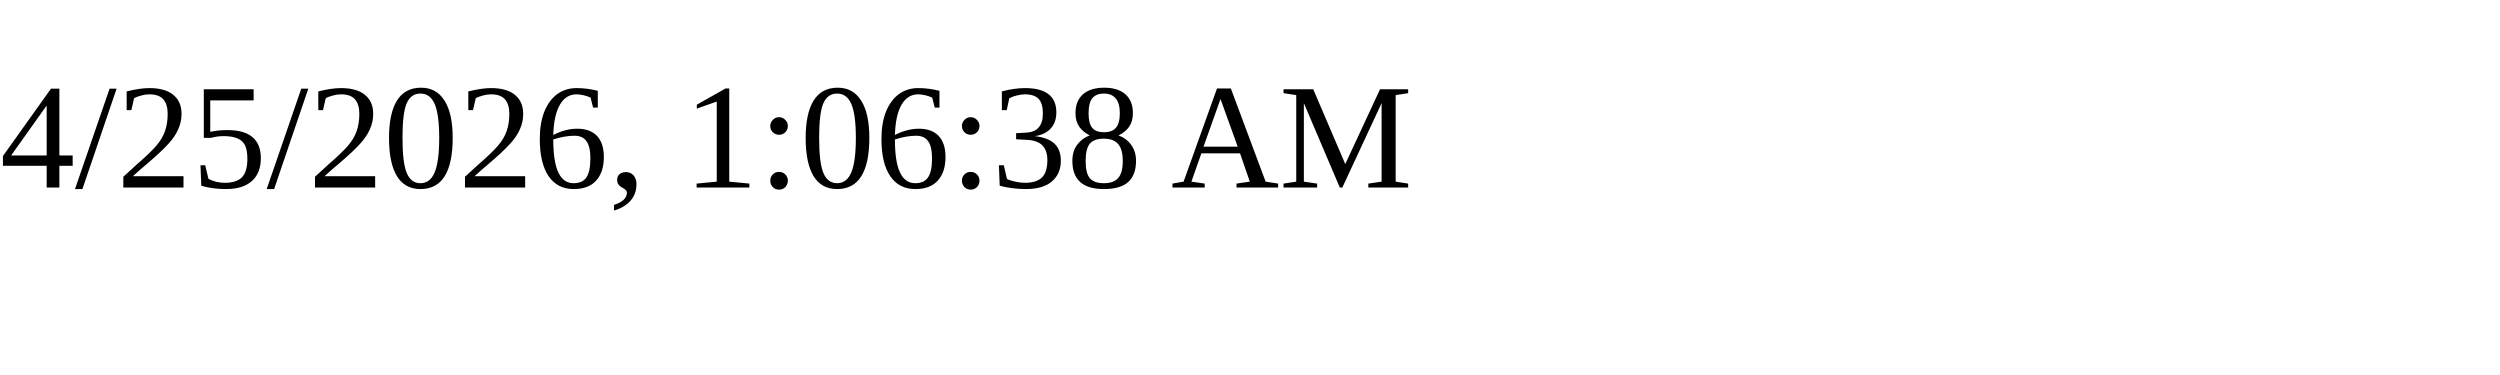
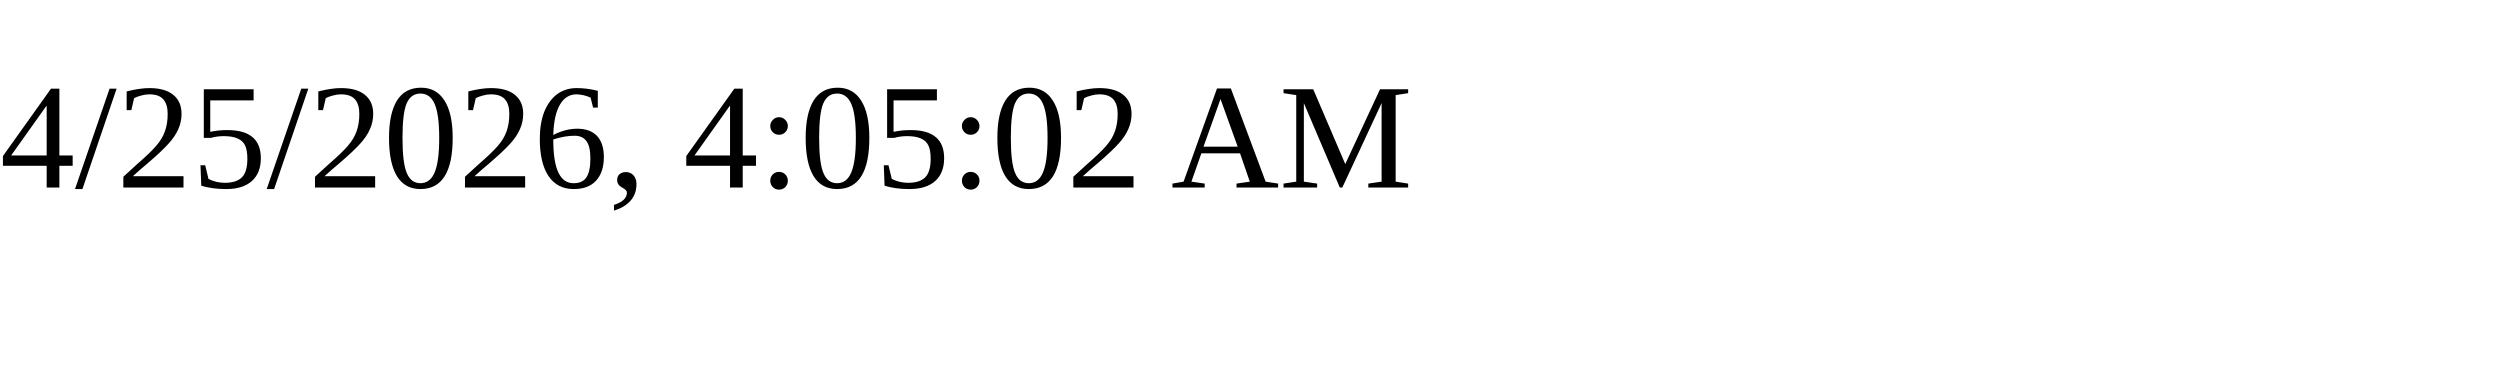
<svg xmlns="http://www.w3.org/2000/svg" height="30" width="200">
-   <text x="0" y="15">4/25/2026, 1:06:38 AM</text>
+   <text x="0" y="15">4/25/2026, 4:05:02 AM</text>
</svg>
